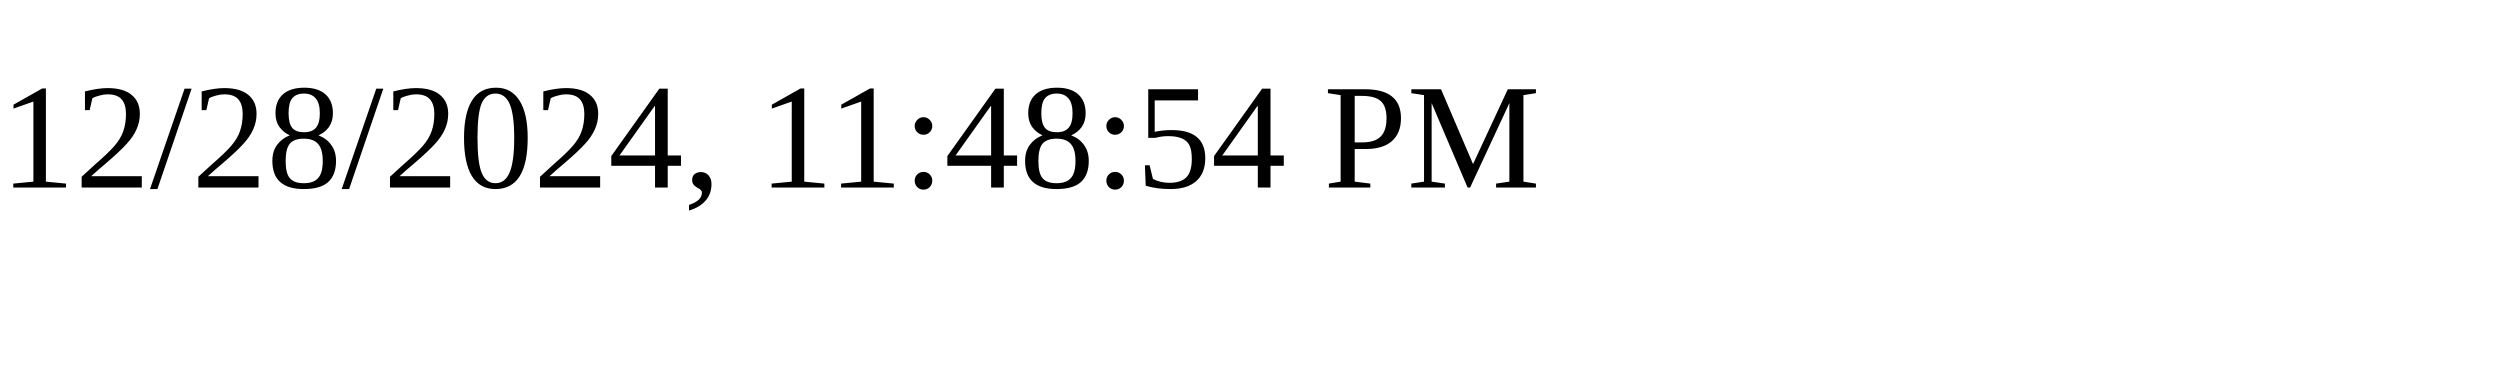
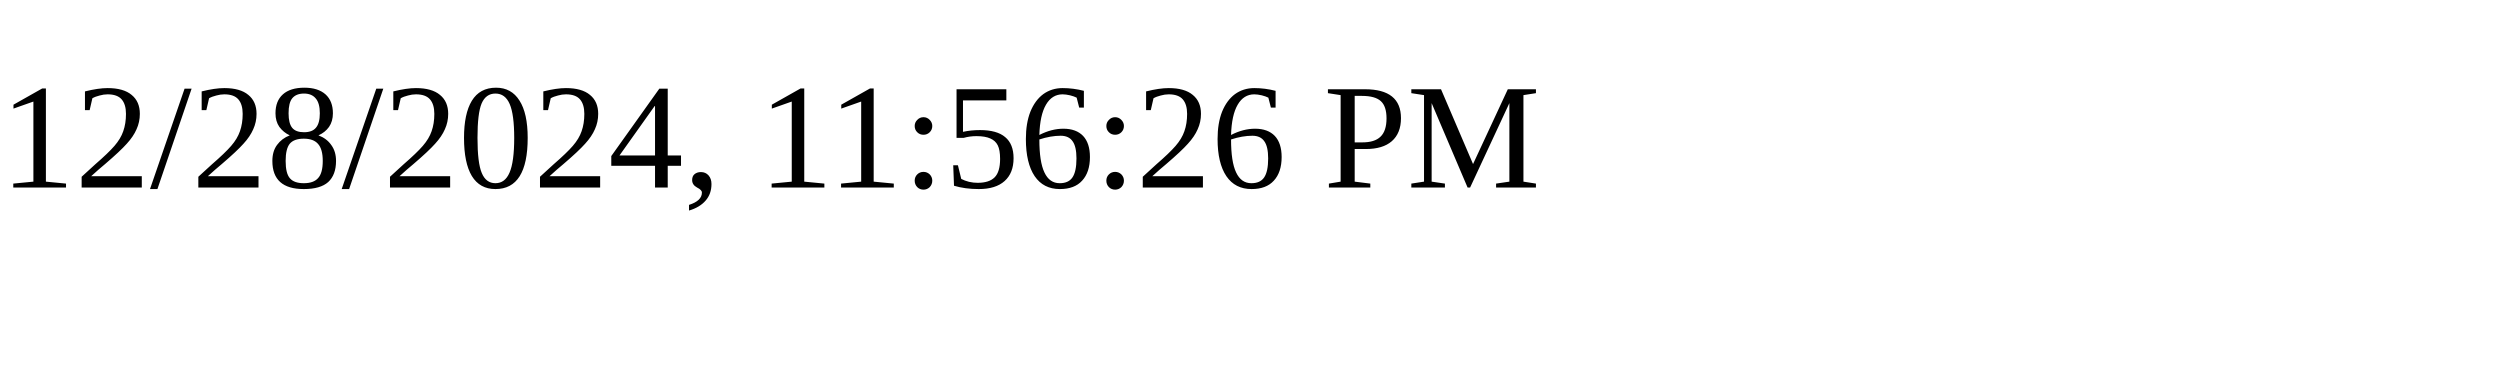
<svg xmlns="http://www.w3.org/2000/svg" height="30" width="200">
-   <text x="0" y="15">12/28/2024, 11:48:54 PM</text>
+   <text x="0" y="15">12/28/2024, 11:56:26 PM</text>
</svg>
